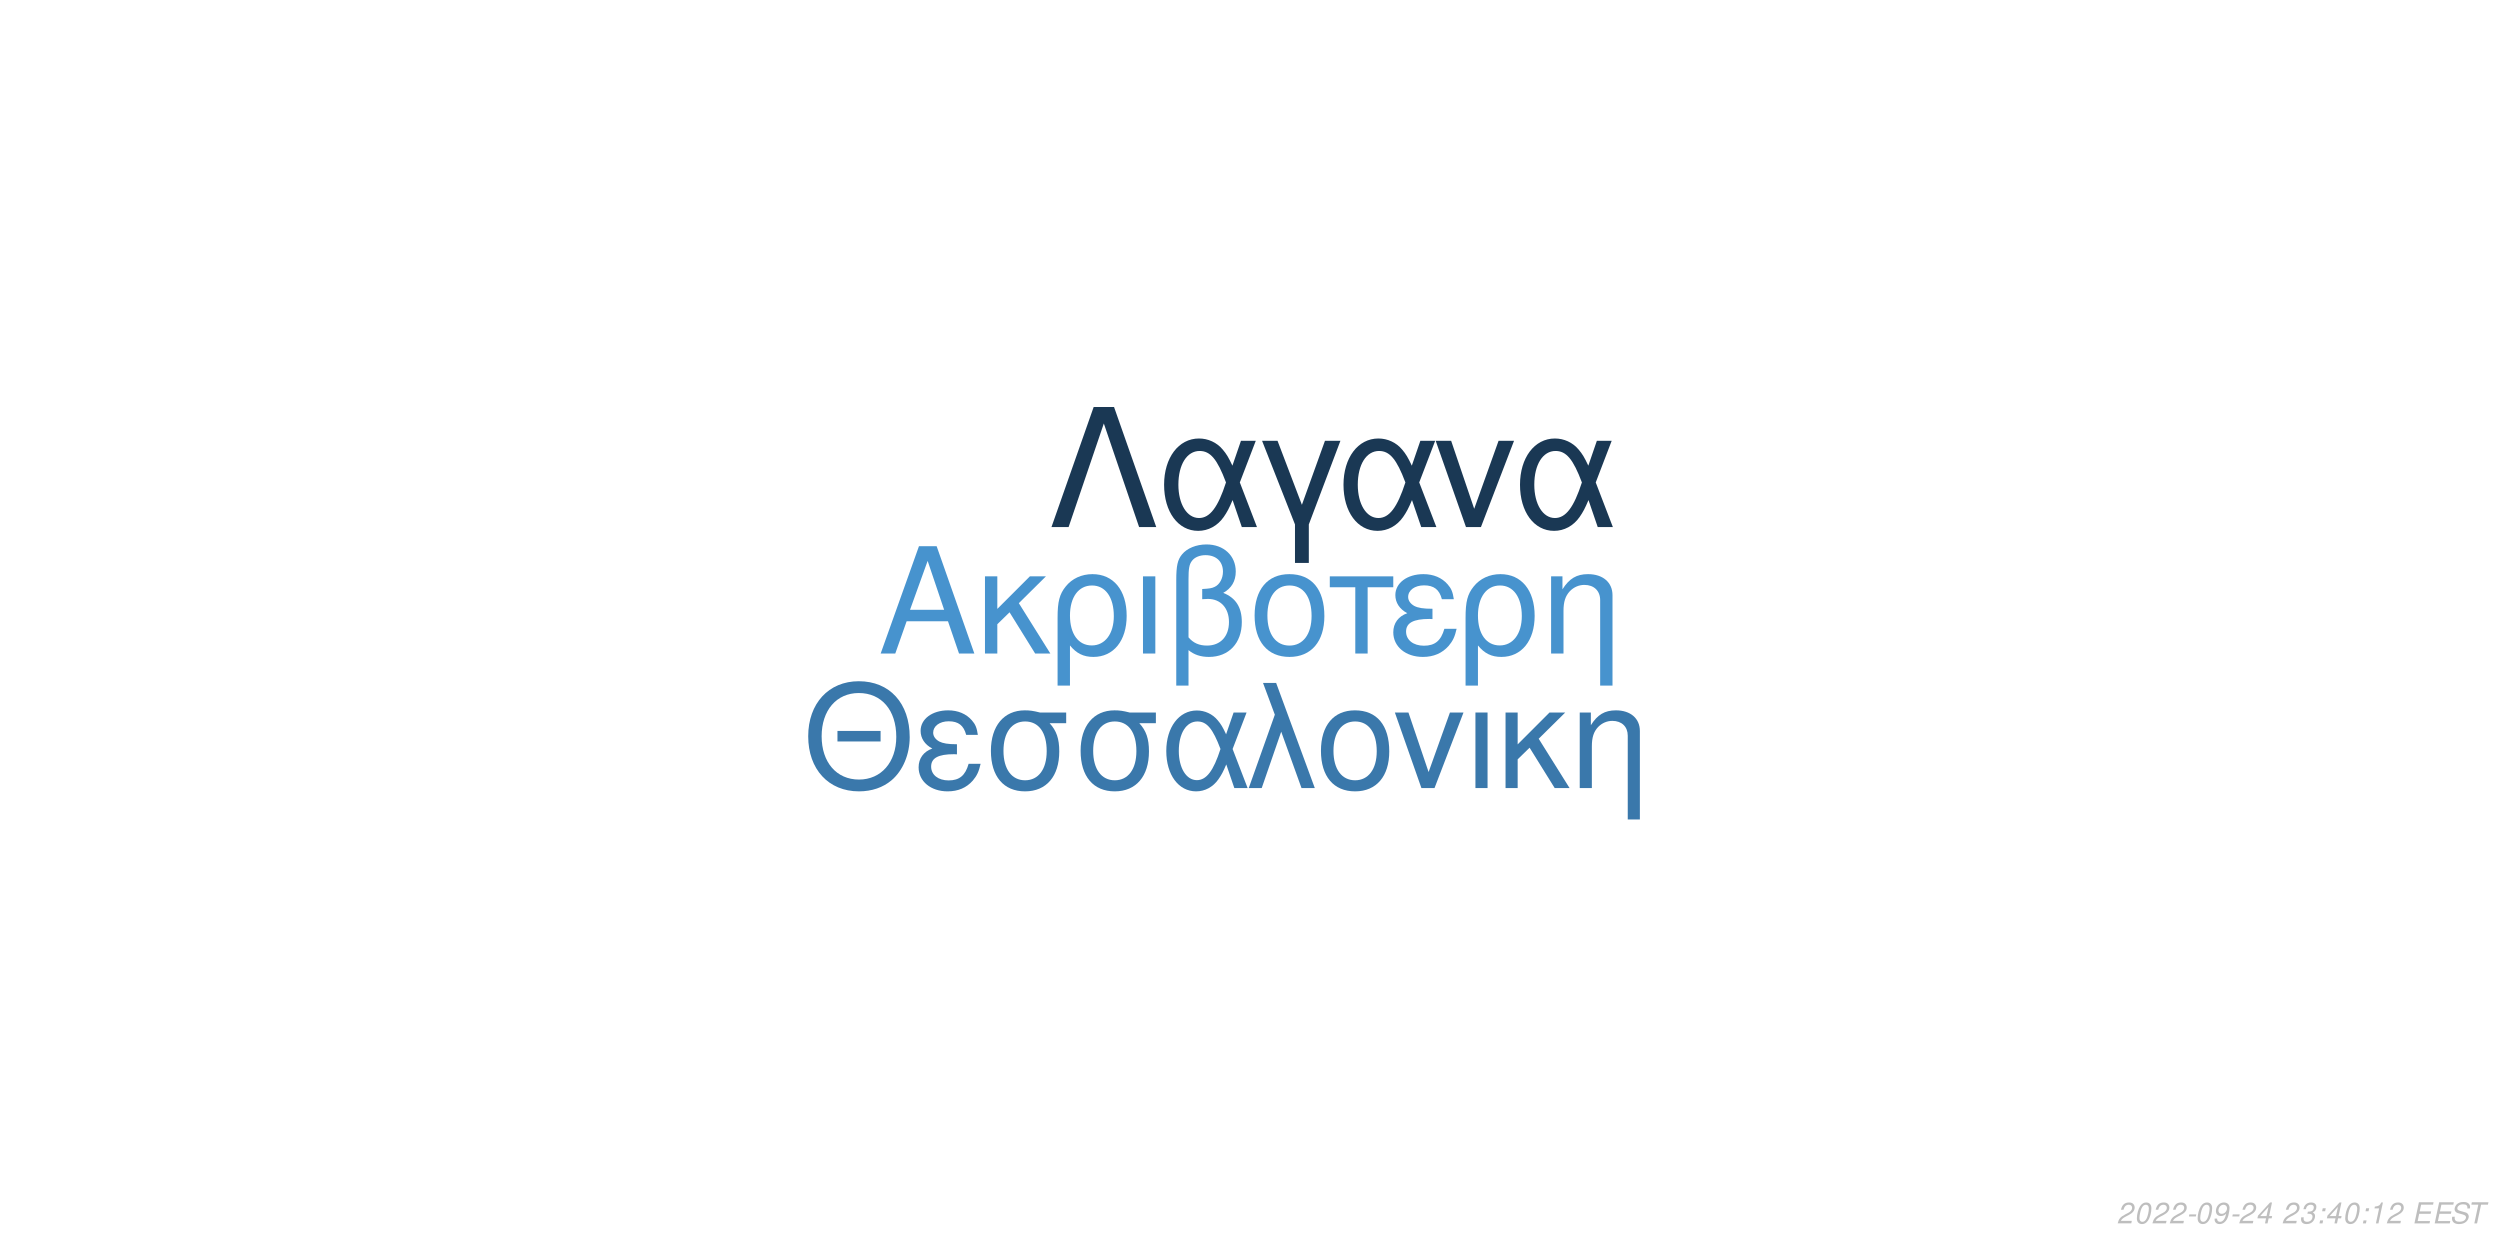
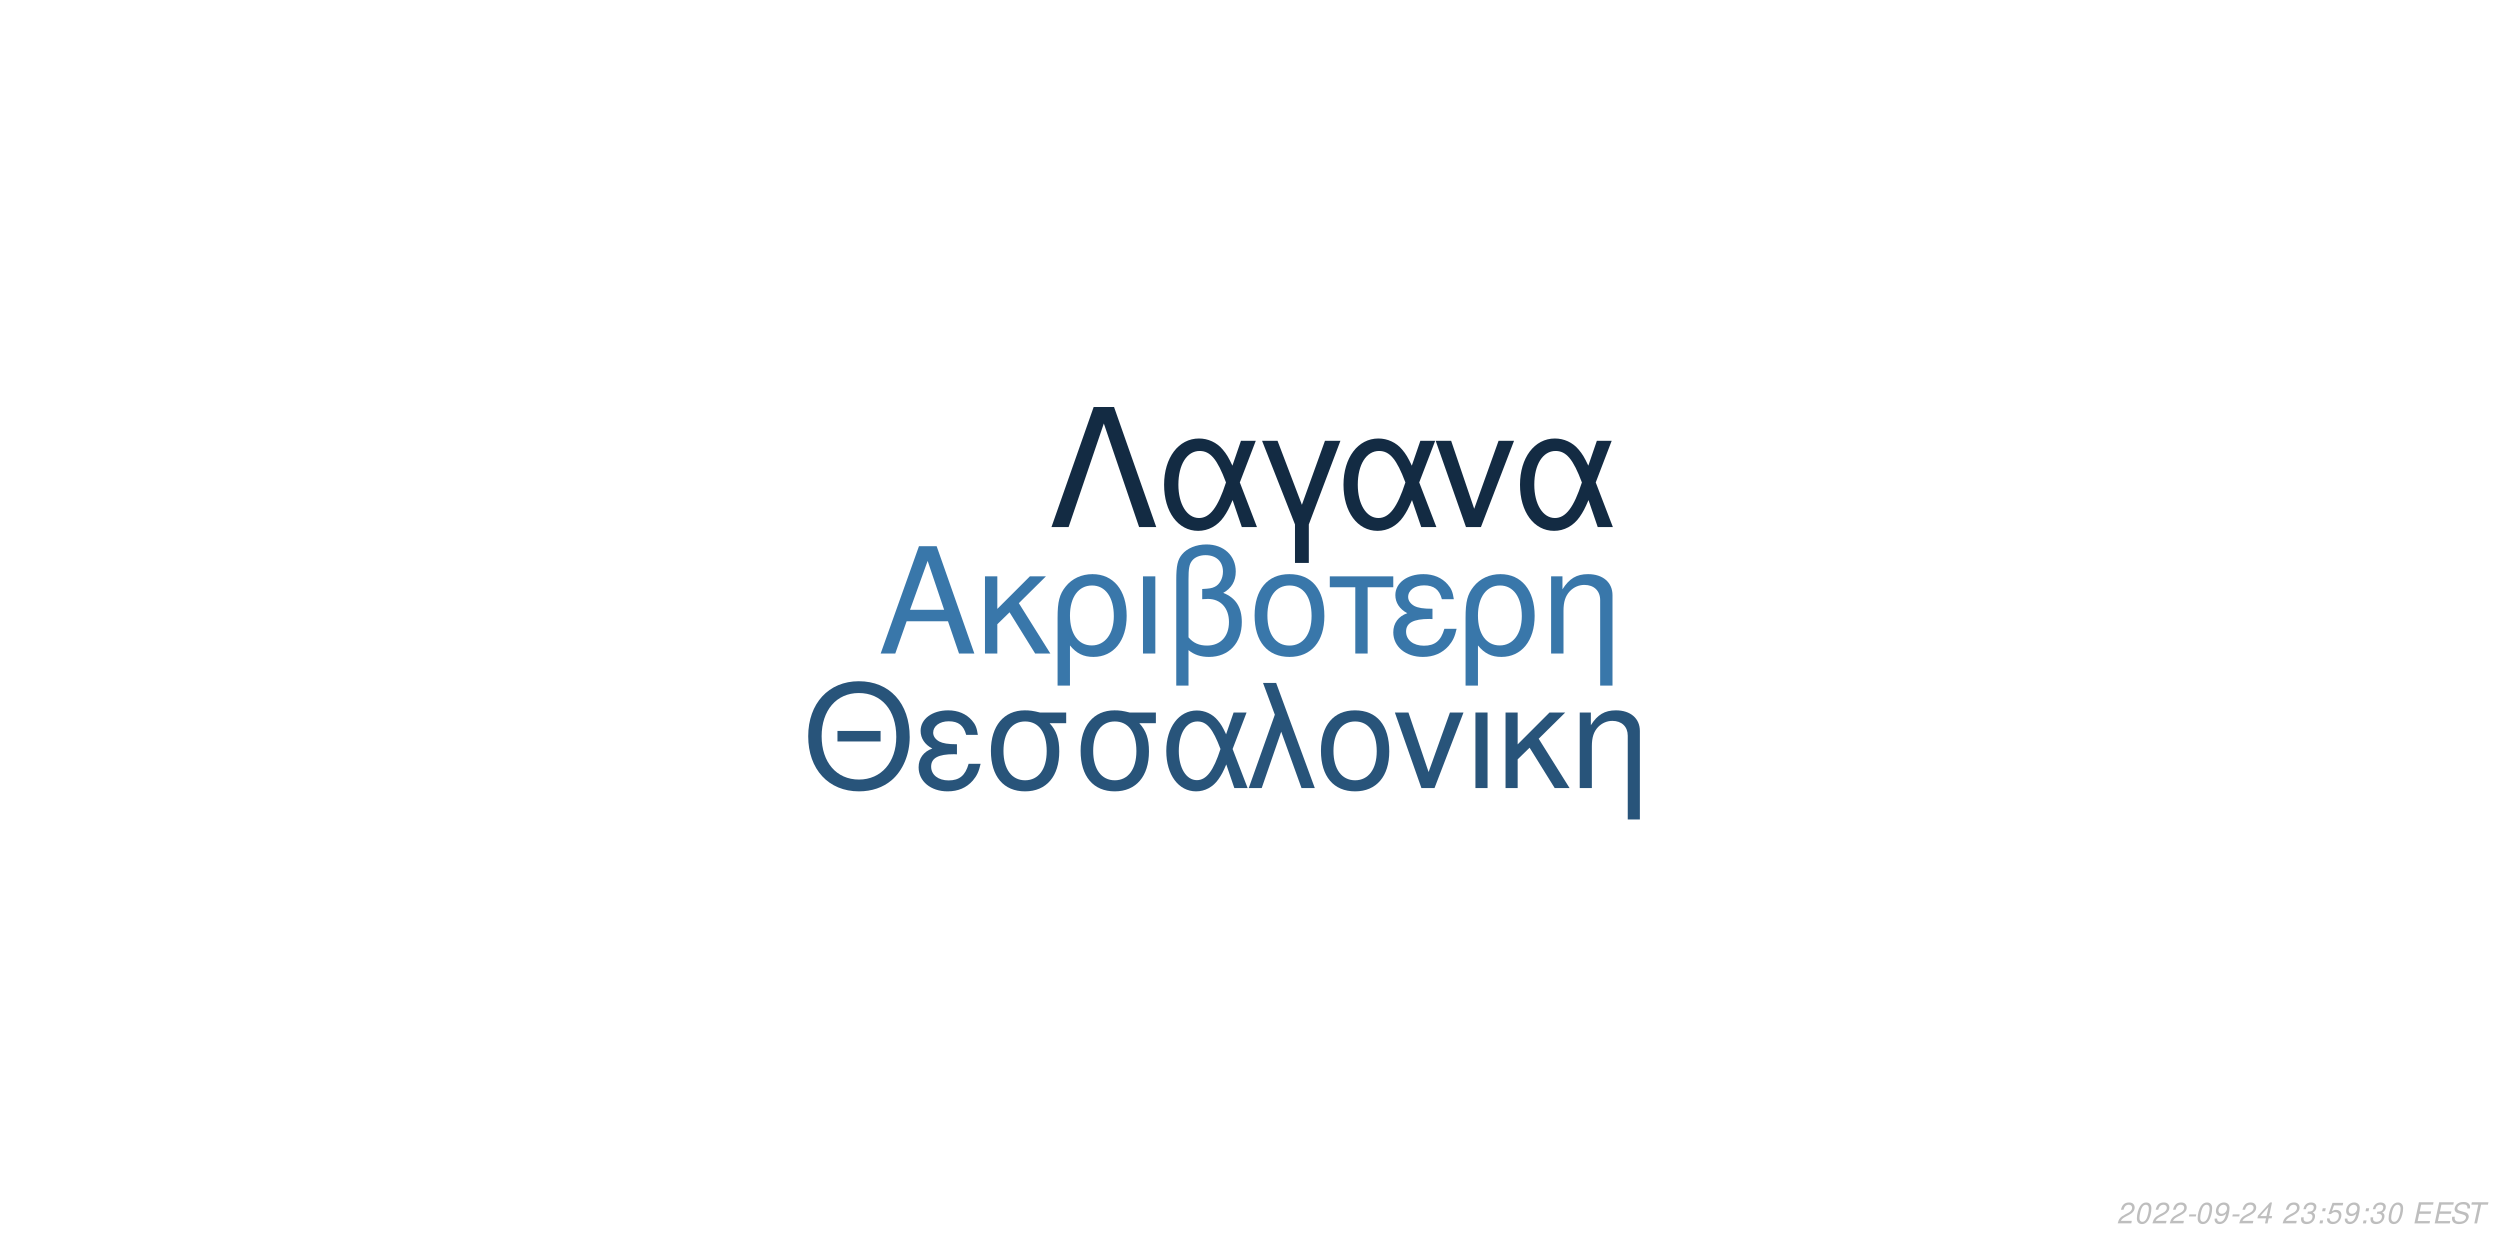
<svg xmlns="http://www.w3.org/2000/svg" xmlns:xlink="http://www.w3.org/1999/xlink" width="864pt" height="432pt" viewBox="0 0 864 432" version="1.1">
  <defs>
    <g>
      <symbol overflow="visible" id="glyph0-0">
        <path style="stroke:none;" d="" />
      </symbol>
      <symbol overflow="visible" id="glyph0-1">
        <path style="stroke:none;" d="M 24.125 -11.141 L 27.938 0 L 33.234 0 L 20.203 -37.094 L 14.094 -37.094 L 0.859 0 L 5.906 0 L 9.828 -11.141 Z M 22.797 -15.109 L 11 -15.109 L 17.094 -32.016 Z M 22.797 -15.109 " />
      </symbol>
      <symbol overflow="visible" id="glyph0-2">
        <path style="stroke:none;" d="M 7.172 -15.422 L 7.172 -26.672 L 2.906 -26.672 L 2.906 0 L 7.172 0 L 7.172 -10.125 L 11.406 -14.25 L 20.25 0 L 25.5 0 L 14.609 -17.406 L 23.969 -26.672 L 18.422 -26.672 Z M 7.172 -15.422 " />
      </symbol>
      <symbol overflow="visible" id="glyph0-3">
        <path style="stroke:none;" d="M 3 11.094 L 7.281 11.094 L 7.281 -2.797 C 9.516 -0.047 11.953 1.172 15.375 1.172 C 22.344 1.172 26.875 -4.422 26.875 -13.031 C 26.875 -21.891 22.297 -27.438 15.062 -27.438 C 11.297 -27.438 7.984 -25.906 5.797 -23.156 C 3.672 -20.516 3 -17.969 3 -12.359 Z M 14.906 -23.516 C 19.547 -23.516 22.438 -19.438 22.438 -12.922 C 22.438 -6.812 19.391 -2.797 14.812 -2.797 C 10.172 -2.797 7.281 -6.766 7.281 -13.125 C 7.281 -19.484 10.234 -23.516 14.906 -23.516 Z M 14.906 -23.516 " />
      </symbol>
      <symbol overflow="visible" id="glyph0-4">
        <path style="stroke:none;" d="M 3.516 0 L 7.781 0 L 7.781 -26.672 L 3.516 -26.672 Z M 3.516 0 " />
      </symbol>
      <symbol overflow="visible" id="glyph0-5">
        <path style="stroke:none;" d="M 4.016 11.094 L 8.25 11.094 L 8.25 -1.172 C 10.172 0.406 12.422 1.172 15.312 1.172 C 22.188 1.172 26.672 -3.609 26.672 -10.891 C 26.672 -15.984 24.578 -19.234 20.25 -20.969 C 23.109 -22.547 24.578 -25.031 24.578 -28.344 C 24.578 -33.844 20.406 -37.703 14.453 -37.703 C 10.938 -37.703 7.734 -36.391 6 -34.25 C 4.484 -32.422 4.016 -30.328 4.016 -25.391 Z M 8.25 -25.656 C 8.25 -29.359 8.5 -30.844 9.469 -32.062 C 10.375 -33.281 12.156 -34 14.094 -34 C 17.812 -34 20.156 -31.812 20.156 -28.297 C 20.156 -25.953 18.984 -23.812 17.297 -23.047 C 16.281 -22.547 15.469 -22.438 12.984 -22.297 L 12.984 -18.781 C 13.734 -18.828 14.344 -18.875 14.969 -18.875 C 19.344 -18.875 22.234 -15.719 22.234 -10.891 C 22.234 -5.906 19.281 -2.75 14.656 -2.75 C 11.953 -2.75 9.922 -3.609 8.25 -5.594 Z M 8.25 -25.656 " />
      </symbol>
      <symbol overflow="visible" id="glyph0-6">
        <path style="stroke:none;" d="M 14.094 -27.438 C 6.562 -27.438 2.094 -22.094 2.094 -13.125 C 2.094 -4.125 6.562 1.172 14.141 1.172 C 21.672 1.172 26.203 -4.172 26.203 -12.922 C 26.203 -22.188 21.828 -27.438 14.094 -27.438 Z M 14.141 -23.516 C 18.938 -23.516 21.781 -19.594 21.781 -12.984 C 21.781 -6.672 18.828 -2.75 14.141 -2.75 C 9.422 -2.75 6.516 -6.672 6.516 -13.125 C 6.516 -19.594 9.422 -23.516 14.141 -23.516 Z M 14.141 -23.516 " />
      </symbol>
      <symbol overflow="visible" id="glyph0-7">
        <path style="stroke:none;" d="M 7.891 0 L 12.156 0 L 12.156 -22.906 L 21.016 -22.906 L 21.016 -26.672 L -0.922 -26.672 L -0.922 -22.906 L 7.891 -22.906 Z M 7.891 0 " />
      </symbol>
      <symbol overflow="visible" id="glyph0-8">
        <path style="stroke:none;" d="M 14.562 -15.469 C 11.344 -15.469 9.562 -15.781 8.297 -16.438 C 6.922 -17.203 6.156 -18.328 6.156 -19.547 C 6.156 -21.891 8.453 -23.562 11.656 -23.562 C 15.062 -23.562 16.953 -22.094 17.812 -18.781 L 21.938 -18.781 C 21.578 -21.266 21.062 -22.5 19.797 -23.922 C 17.812 -26.203 14.906 -27.438 11.453 -27.438 C 5.797 -27.438 1.734 -24.375 1.734 -20.203 C 1.734 -17.609 3.156 -15.375 5.859 -13.938 C 2.797 -12.875 1.016 -10.484 1.016 -7.328 C 1.016 -2.391 5.297 1.172 11.25 1.172 C 14.969 1.172 17.906 -0.109 20.156 -2.641 C 21.578 -4.328 22.297 -5.797 22.906 -8.547 L 18.672 -8.547 C 17.5 -4.422 15.422 -2.703 11.609 -2.703 C 7.938 -2.703 5.438 -4.688 5.438 -7.578 C 5.438 -10.578 7.938 -11.953 13.484 -11.953 C 13.641 -11.953 14.094 -11.953 14.562 -11.906 Z M 14.562 -15.469 " />
      </symbol>
      <symbol overflow="visible" id="glyph0-9">
        <path style="stroke:none;" d="M 3.562 -26.672 L 3.562 0 L 7.844 0 L 7.844 -14.703 C 7.844 -17.906 8.5 -19.891 10.031 -21.531 C 11.406 -22.953 13.188 -23.719 15.062 -23.719 C 18.375 -23.719 20.516 -21.672 20.516 -18.469 L 20.516 11.094 L 24.781 11.094 L 24.781 -20.156 C 24.781 -24.578 21.469 -27.438 16.328 -27.438 C 12.359 -27.438 9.828 -25.906 7.484 -22.188 L 7.484 -26.672 Z M 3.562 -26.672 " />
      </symbol>
      <symbol overflow="visible" id="glyph1-0">
        <path style="stroke:none;" d="" />
      </symbol>
      <symbol overflow="visible" id="glyph1-1">
        <path style="stroke:none;" d="M 26.859 -19.734 L 11.953 -19.734 L 11.953 -16.094 L 26.859 -16.094 Z M 19.328 -36.922 C 8.922 -36.922 1.844 -29.25 1.844 -17.891 C 1.844 -6.484 8.875 1.141 19.391 1.141 C 23.812 1.141 27.703 -0.203 30.641 -2.688 C 34.578 -6.031 36.922 -11.656 36.922 -17.594 C 36.922 -29.297 30 -36.922 19.328 -36.922 Z M 19.328 -32.844 C 27.203 -32.844 32.281 -26.906 32.281 -17.688 C 32.281 -8.922 27.062 -2.938 19.391 -2.938 C 11.609 -2.938 6.484 -8.922 6.484 -17.891 C 6.484 -26.859 11.609 -32.844 19.328 -32.844 Z M 19.328 -32.844 " />
      </symbol>
      <symbol overflow="visible" id="glyph1-2">
        <path style="stroke:none;" d="M 14.25 -15.141 C 11.109 -15.141 9.375 -15.453 8.125 -16.094 C 6.781 -16.844 6.031 -17.938 6.031 -19.141 C 6.031 -21.422 8.266 -23.078 11.406 -23.078 C 14.75 -23.078 16.594 -21.625 17.438 -18.391 L 21.469 -18.391 C 21.125 -20.828 20.625 -22.031 19.391 -23.422 C 17.438 -25.656 14.594 -26.859 11.219 -26.859 C 5.688 -26.859 1.688 -23.875 1.688 -19.781 C 1.688 -17.234 3.094 -15.047 5.734 -13.656 C 2.734 -12.609 1 -10.266 1 -7.172 C 1 -2.344 5.188 1.141 11.016 1.141 C 14.656 1.141 17.547 -0.094 19.734 -2.594 C 21.125 -4.234 21.828 -5.688 22.422 -8.375 L 18.281 -8.375 C 17.141 -4.328 15.094 -2.641 11.359 -2.641 C 7.766 -2.641 5.328 -4.578 5.328 -7.422 C 5.328 -10.359 7.766 -11.703 13.203 -11.703 C 13.359 -11.703 13.797 -11.703 14.25 -11.656 Z M 14.25 -15.141 " />
      </symbol>
      <symbol overflow="visible" id="glyph1-3">
        <path style="stroke:none;" d="M 29 -26.109 L 19.938 -26.109 C 17.594 -26.703 16.438 -26.859 14.703 -26.859 C 7.469 -26.859 2.984 -21.469 2.984 -12.859 C 2.984 -4.031 7.375 1.141 14.797 1.141 C 22.172 1.141 26.609 -4.078 26.609 -12.656 C 26.609 -17.047 25.656 -19.828 23.266 -22.422 L 29 -22.422 Z M 14.797 -23.016 C 19.531 -23.016 22.266 -19.234 22.266 -12.75 C 22.266 -6.531 19.438 -2.688 14.797 -2.688 C 10.172 -2.688 7.328 -6.531 7.328 -12.859 C 7.328 -19.188 10.172 -23.016 14.797 -23.016 Z M 14.797 -23.016 " />
      </symbol>
      <symbol overflow="visible" id="glyph1-4">
        <path style="stroke:none;" d="M 29.344 -26.109 L 24.859 -26.109 L 22.266 -18.578 C 21.125 -21.031 20.484 -22.125 19.328 -23.469 C 17.547 -25.609 14.906 -26.812 12.156 -26.812 C 5.984 -26.812 1.594 -20.984 1.594 -12.812 C 1.594 -4.578 5.828 1.141 11.906 1.141 C 14.953 1.141 17.734 -0.344 19.625 -3.047 C 20.672 -4.531 21.281 -5.688 22.328 -8.172 L 25.109 0 L 29.703 0 L 24.516 -13.5 Z M 20.328 -13.5 C 17.891 -5.922 15.453 -2.734 12.156 -2.734 C 8.516 -2.734 5.922 -6.922 5.922 -12.812 C 5.922 -18.938 8.516 -23.016 12.359 -23.016 C 15.594 -23.016 17.688 -20.531 20.328 -13.5 Z M 20.328 -13.5 " />
      </symbol>
      <symbol overflow="visible" id="glyph1-5">
        <path style="stroke:none;" d="M 1.094 0 L 5.578 0 L 12.312 -19.484 L 19.328 0 L 23.922 0 L 10.562 -36.328 L 6.031 -36.328 L 10.109 -25.359 Z M 1.094 0 " />
      </symbol>
      <symbol overflow="visible" id="glyph1-6">
        <path style="stroke:none;" d="M 13.797 -26.859 C 6.422 -26.859 2.047 -21.625 2.047 -12.859 C 2.047 -4.031 6.422 1.141 13.859 1.141 C 21.234 1.141 25.656 -4.078 25.656 -12.656 C 25.656 -21.719 21.375 -26.859 13.797 -26.859 Z M 13.859 -23.016 C 18.531 -23.016 21.328 -19.188 21.328 -12.703 C 21.328 -6.531 18.438 -2.688 13.859 -2.688 C 9.219 -2.688 6.375 -6.531 6.375 -12.859 C 6.375 -19.188 9.219 -23.016 13.859 -23.016 Z M 13.859 -23.016 " />
      </symbol>
      <symbol overflow="visible" id="glyph1-7">
        <path style="stroke:none;" d="M 14.297 0 L 24.312 -26.109 L 19.625 -26.109 L 12.25 -5.531 L 5.281 -26.109 L 0.594 -26.109 L 9.766 0 Z M 14.297 0 " />
      </symbol>
      <symbol overflow="visible" id="glyph1-8">
        <path style="stroke:none;" d="M 3.438 0 L 7.625 0 L 7.625 -26.109 L 3.438 -26.109 Z M 3.438 0 " />
      </symbol>
      <symbol overflow="visible" id="glyph1-9">
        <path style="stroke:none;" d="M 7.031 -15.094 L 7.031 -26.109 L 2.844 -26.109 L 2.844 0 L 7.031 0 L 7.031 -9.922 L 11.156 -13.953 L 19.828 0 L 24.969 0 L 14.297 -17.047 L 23.469 -26.109 L 18.031 -26.109 Z M 7.031 -15.094 " />
      </symbol>
      <symbol overflow="visible" id="glyph1-10">
        <path style="stroke:none;" d="M 3.484 -26.109 L 3.484 0 L 7.672 0 L 7.672 -14.406 C 7.672 -17.547 8.328 -19.484 9.812 -21.078 C 11.156 -22.469 12.906 -23.219 14.75 -23.219 C 17.984 -23.219 20.078 -21.234 20.078 -18.094 L 20.078 10.859 L 24.266 10.859 L 24.266 -19.734 C 24.266 -24.062 21.031 -26.859 16 -26.859 C 12.109 -26.859 9.609 -25.359 7.328 -21.719 L 7.328 -26.109 Z M 3.484 -26.109 " />
      </symbol>
      <symbol overflow="visible" id="glyph2-0">
        <path style="stroke:none;" d="" />
      </symbol>
      <symbol overflow="visible" id="glyph2-1">
        <path style="stroke:none;" d="M 22.531 -41.484 L 15.484 -41.484 L 0.906 0 L 6.828 0 L 19 -35.797 L 31.188 0 L 37.109 0 Z M 22.531 -41.484 " />
      </symbol>
      <symbol overflow="visible" id="glyph2-2">
        <path style="stroke:none;" d="M 33.516 -29.812 L 28.391 -29.812 L 25.438 -21.219 C 24.125 -24.016 23.391 -25.266 22.078 -26.797 C 20.031 -29.25 17.016 -30.609 13.891 -30.609 C 6.828 -30.609 1.828 -23.953 1.828 -14.625 C 1.828 -5.234 6.656 1.312 13.594 1.312 C 17.078 1.312 20.266 -0.391 22.422 -3.469 C 23.609 -5.172 24.297 -6.484 25.5 -9.328 L 28.688 0 L 33.922 0 L 28 -15.422 Z M 23.219 -15.422 C 20.422 -6.766 17.641 -3.125 13.891 -3.125 C 9.734 -3.125 6.766 -7.906 6.766 -14.625 C 6.766 -21.625 9.734 -26.297 14.109 -26.297 C 17.812 -26.297 20.203 -23.453 23.219 -15.422 Z M 23.219 -15.422 " />
      </symbol>
      <symbol overflow="visible" id="glyph2-3">
        <path style="stroke:none;" d="M 12.062 12.406 L 16.844 12.406 L 16.844 -0.906 L 27.766 -29.812 L 22.422 -29.812 L 14.453 -7.688 L 6.031 -29.812 L 0.688 -29.812 L 12.062 -0.906 Z M 12.062 12.406 " />
      </symbol>
      <symbol overflow="visible" id="glyph2-4">
        <path style="stroke:none;" d="M 16.328 0 L 27.766 -29.812 L 22.422 -29.812 L 14 -6.312 L 6.031 -29.812 L 0.688 -29.812 L 11.156 0 Z M 16.328 0 " />
      </symbol>
      <symbol overflow="visible" id="glyph3-0">
        <path style="stroke:none;" d="" />
      </symbol>
      <symbol overflow="visible" id="glyph3-1">
        <path style="stroke:none;" d="M 5.234 -0.875 L 1.469 -0.875 C 1.641 -1.375 2.203 -1.891 3.109 -2.344 L 4.234 -2.938 C 5.562 -3.625 6.219 -4.469 6.219 -5.484 C 6.219 -5.938 6.062 -6.359 5.797 -6.656 C 5.469 -7.047 4.984 -7.234 4.312 -7.234 C 2.766 -7.234 1.891 -6.453 1.484 -4.734 L 2.375 -4.734 C 2.484 -5.188 2.609 -5.484 2.797 -5.75 C 3.094 -6.203 3.609 -6.453 4.188 -6.453 C 4.891 -6.453 5.344 -6.031 5.344 -5.375 C 5.344 -4.703 4.859 -4.094 4.016 -3.656 L 2.984 -3.125 C 1.234 -2.188 0.797 -1.656 0.344 -0.016 L 5.047 -0.016 Z M 5.234 -0.875 " />
      </symbol>
      <symbol overflow="visible" id="glyph3-2">
        <path style="stroke:none;" d="M 4.203 -7.234 C 3.375 -7.234 2.688 -6.812 2.125 -5.984 C 1.484 -5.047 0.984 -3.188 0.984 -1.734 C 0.984 -1.109 1.172 -0.562 1.484 -0.266 C 1.797 0.047 2.281 0.234 2.766 0.234 C 3.625 0.234 4.281 -0.156 4.859 -1.016 C 5.516 -1.953 6 -3.797 6 -5.266 C 6 -6.5 5.328 -7.234 4.203 -7.234 Z M 4.094 -6.453 C 4.734 -6.453 5.125 -5.984 5.125 -5.156 C 5.125 -4.203 4.781 -2.625 4.406 -1.812 C 3.984 -0.938 3.516 -0.547 2.875 -0.547 C 2.25 -0.547 1.875 -1.031 1.875 -1.828 C 1.875 -2.797 2.203 -4.344 2.594 -5.203 C 2.984 -6.047 3.453 -6.453 4.094 -6.453 Z M 4.094 -6.453 " />
      </symbol>
      <symbol overflow="visible" id="glyph3-3">
        <path style="stroke:none;" d="M 3.516 -3.125 L 1.125 -3.125 L 0.969 -2.406 L 3.359 -2.406 Z M 3.516 -3.125 " />
      </symbol>
      <symbol overflow="visible" id="glyph3-4">
        <path style="stroke:none;" d="M 0.844 -1.656 C 0.844 -1.547 0.844 -1.438 0.844 -1.375 C 0.844 -0.406 1.531 0.234 2.578 0.234 C 3.203 0.234 3.766 0.016 4.297 -0.438 C 4.938 -1 5.312 -1.656 5.594 -2.719 C 5.844 -3.672 6.016 -4.766 6.016 -5.375 C 6.016 -5.844 5.844 -6.328 5.547 -6.656 C 5.203 -7.031 4.703 -7.234 4.062 -7.234 C 2.516 -7.234 1.297 -5.938 1.297 -4.266 C 1.297 -3.203 1.984 -2.547 3.047 -2.547 C 3.484 -2.547 3.953 -2.672 4.281 -2.891 C 4.406 -2.984 4.547 -3.078 4.828 -3.344 C 4.438 -1.484 3.703 -0.547 2.703 -0.547 C 2.109 -0.547 1.719 -0.938 1.719 -1.547 L 1.719 -1.656 Z M 3.953 -6.453 C 4.625 -6.453 5.141 -5.953 5.141 -5.281 C 5.141 -4.188 4.312 -3.312 3.297 -3.312 C 2.594 -3.312 2.172 -3.734 2.172 -4.453 C 2.172 -5.562 2.984 -6.453 3.953 -6.453 Z M 3.953 -6.453 " />
      </symbol>
      <symbol overflow="visible" id="glyph3-5">
        <path style="stroke:none;" d="M 3.625 -1.75 L 3.266 0 L 4.141 0 L 4.516 -1.75 L 5.562 -1.75 L 5.734 -2.531 L 4.688 -2.531 L 5.688 -7.234 L 5.016 -7.234 L 0.844 -2.672 L 0.641 -1.75 Z M 3.797 -2.531 L 1.594 -2.531 L 4.469 -5.703 Z M 3.797 -2.531 " />
      </symbol>
      <symbol overflow="visible" id="glyph3-6">
        <path style="stroke:none;" d="" />
      </symbol>
      <symbol overflow="visible" id="glyph3-7">
        <path style="stroke:none;" d="M 2.922 -3.312 C 3.125 -3.344 3.234 -3.344 3.375 -3.344 C 4.203 -3.344 4.688 -3 4.688 -2.406 C 4.688 -1.312 3.906 -0.547 2.781 -0.547 C 2.047 -0.547 1.594 -0.938 1.594 -1.562 C 1.594 -1.719 1.609 -1.844 1.656 -2.094 L 0.766 -2.094 C 0.734 -1.797 0.719 -1.641 0.719 -1.469 C 0.719 -0.375 1.406 0.234 2.641 0.234 C 3.547 0.234 4.297 -0.078 4.812 -0.656 C 5.266 -1.156 5.562 -1.875 5.562 -2.547 C 5.562 -3.125 5.344 -3.453 4.797 -3.734 C 5.641 -4.234 6.016 -4.844 6.016 -5.734 C 6.016 -6.656 5.312 -7.234 4.203 -7.234 C 3.375 -7.234 2.672 -6.938 2.188 -6.375 C 1.891 -6.031 1.703 -5.641 1.516 -4.906 L 2.391 -4.906 C 2.5 -5.359 2.594 -5.594 2.734 -5.812 C 3.047 -6.234 3.516 -6.453 4.078 -6.453 C 4.734 -6.453 5.141 -6.125 5.141 -5.578 C 5.141 -5.188 5.016 -4.797 4.797 -4.547 C 4.516 -4.234 4 -4.062 3.266 -4.062 L 3.078 -4.062 Z M 2.922 -3.312 " />
      </symbol>
      <symbol overflow="visible" id="glyph3-8">
        <path style="stroke:none;" d="M 2.359 -1.031 L 1.312 -1.031 L 1.094 0 L 2.141 0 Z M 3.266 -5.234 L 2.219 -5.234 L 2 -4.203 L 3.047 -4.203 Z M 3.266 -5.234 " />
      </symbol>
      <symbol overflow="visible" id="glyph3-9">
-         <path style="stroke:none;" d="M 3.703 -5.188 L 2.594 0 L 3.469 0 L 5.016 -7.234 L 4.438 -7.234 C 3.906 -6.156 3.688 -6.016 2.234 -5.812 L 2.109 -5.188 Z M 3.703 -5.188 " />
+         <path style="stroke:none;" d="M 6.297 -7.094 L 2.594 -7.094 L 1.234 -3.234 L 2.047 -3.234 C 2.656 -3.766 2.938 -3.906 3.531 -3.906 C 4.328 -3.906 4.797 -3.453 4.797 -2.688 C 4.797 -1.438 3.969 -0.547 2.828 -0.547 C 2.031 -0.547 1.609 -0.938 1.578 -1.734 L 0.703 -1.734 L 0.703 -1.516 C 0.703 -0.938 0.844 -0.547 1.188 -0.266 C 1.562 0.062 2.078 0.234 2.703 0.234 C 3.656 0.234 4.391 -0.156 4.984 -0.922 C 5.422 -1.5 5.672 -2.234 5.672 -2.953 C 5.672 -4 4.938 -4.672 3.812 -4.672 C 3.328 -4.672 2.906 -4.547 2.406 -4.234 L 3.109 -6.219 L 6.109 -6.219 Z M 6.297 -7.094 " />
      </symbol>
      <symbol overflow="visible" id="glyph3-10">
        <path style="stroke:none;" d="M 2.547 -3.312 L 6.5 -3.312 L 6.688 -4.141 L 2.719 -4.141 L 3.219 -6.469 L 7.344 -6.469 L 7.516 -7.297 L 2.453 -7.297 L 0.906 0 L 6.125 0 L 6.297 -0.812 L 2.016 -0.812 Z M 2.547 -3.312 " />
      </symbol>
      <symbol overflow="visible" id="glyph3-11">
        <path style="stroke:none;" d="M 7.062 -5.156 C 7.125 -5.438 7.141 -5.562 7.141 -5.703 C 7.141 -6.156 6.938 -6.594 6.594 -6.891 C 6.188 -7.25 5.656 -7.406 4.875 -7.406 C 3.844 -7.406 3.047 -7.125 2.5 -6.562 C 2.094 -6.141 1.781 -5.438 1.781 -4.922 C 1.781 -4.297 2.219 -3.766 2.891 -3.562 L 4.594 -3.094 C 5.406 -2.859 5.734 -2.578 5.734 -2.094 C 5.734 -1.781 5.547 -1.406 5.266 -1.141 C 4.844 -0.766 4.266 -0.578 3.453 -0.578 C 2.328 -0.578 1.812 -0.984 1.812 -1.906 C 1.812 -2.047 1.812 -2.125 1.844 -2.312 L 0.984 -2.312 C 0.906 -2.062 0.891 -1.906 0.891 -1.688 C 0.891 -0.484 1.797 0.234 3.297 0.234 C 4.359 0.234 5.234 -0.062 5.812 -0.609 C 6.344 -1.078 6.688 -1.797 6.688 -2.375 C 6.688 -2.641 6.609 -2.906 6.453 -3.156 C 6.234 -3.5 5.938 -3.703 5.469 -3.828 L 3.75 -4.312 C 2.984 -4.547 2.734 -4.734 2.734 -5.188 C 2.734 -5.547 2.875 -5.844 3.188 -6.109 C 3.547 -6.438 4.031 -6.594 4.703 -6.594 C 5.266 -6.594 5.688 -6.484 5.906 -6.297 C 6.094 -6.125 6.219 -5.797 6.219 -5.516 C 6.219 -5.422 6.203 -5.344 6.188 -5.156 Z M 7.062 -5.156 " />
      </symbol>
      <symbol overflow="visible" id="glyph3-12">
        <path style="stroke:none;" d="M 4.938 -6.469 L 7.312 -6.469 L 7.484 -7.297 L 1.75 -7.297 L 1.578 -6.469 L 3.984 -6.469 L 2.609 0 L 3.547 0 Z M 4.938 -6.469 " />
      </symbol>
    </g>
  </defs>
  <g id="surface1">
    <rect x="0" y="0" width="864" height="432" style="fill:rgb(100%,100%,100%);fill-opacity:1;stroke:none;" />
-     <g style="fill:rgb(27.843%,57.647%,80.784%);fill-opacity:1;">
+     <g style="fill:rgb(22.353%,46.667%,66.667%);fill-opacity:1;">
      <use xlink:href="#glyph0-1" x="303.5" y="225.861" />
      <use xlink:href="#glyph0-2" x="337.5" y="225.861" />
      <use xlink:href="#glyph0-3" x="362.5" y="225.861" />
      <use xlink:href="#glyph0-4" x="391.5" y="225.861" />
      <use xlink:href="#glyph0-5" x="402.5" y="225.861" />
      <use xlink:href="#glyph0-6" x="431.5" y="225.861" />
      <use xlink:href="#glyph0-7" x="460.5" y="225.861" />
      <use xlink:href="#glyph0-8" x="480.5" y="225.861" />
      <use xlink:href="#glyph0-3" x="503.5" y="225.861" />
      <use xlink:href="#glyph0-9" x="532.5" y="225.861" />
    </g>
-     <g style="fill:rgb(22.745%,47.059%,67.059%);fill-opacity:1;">
+     <g style="fill:rgb(15.686%,32.941%,47.843%);fill-opacity:1;">
      <use xlink:href="#glyph1-1" x="277.473" y="272.354" />
      <use xlink:href="#glyph1-2" x="316.473" y="272.354" />
      <use xlink:href="#glyph1-3" x="339.473" y="272.354" />
      <use xlink:href="#glyph1-3" x="370.473" y="272.354" />
      <use xlink:href="#glyph1-4" x="401.473" y="272.354" />
      <use xlink:href="#glyph1-5" x="430.473" y="272.354" />
      <use xlink:href="#glyph1-6" x="454.473" y="272.354" />
      <use xlink:href="#glyph1-7" x="481.473" y="272.354" />
      <use xlink:href="#glyph1-8" x="506.473" y="272.354" />
      <use xlink:href="#glyph1-9" x="517.473" y="272.354" />
      <use xlink:href="#glyph1-10" x="542.473" y="272.354" />
    </g>
-     <g style="fill:rgb(10.196%,21.961%,32.941%);fill-opacity:1;">
+     <g style="fill:rgb(7.451%,16.863%,26.275%);fill-opacity:1;">
      <use xlink:href="#glyph2-1" x="362.484" y="182.152" />
      <use xlink:href="#glyph2-2" x="400.484" y="182.152" />
      <use xlink:href="#glyph2-3" x="435.484" y="182.152" />
      <use xlink:href="#glyph2-2" x="462.484" y="182.152" />
      <use xlink:href="#glyph2-4" x="495.484" y="182.152" />
      <use xlink:href="#glyph2-2" x="523.484" y="182.152" />
    </g>
    <g style="fill:rgb(74.51%,74.51%,74.51%);fill-opacity:1;">
      <use xlink:href="#glyph3-1" x="731.52" y="422.81" />
      <use xlink:href="#glyph3-2" x="737.52" y="422.81" />
      <use xlink:href="#glyph3-1" x="743.52" y="422.81" />
      <use xlink:href="#glyph3-1" x="749.52" y="422.81" />
      <use xlink:href="#glyph3-3" x="755.52" y="422.81" />
      <use xlink:href="#glyph3-2" x="758.52" y="422.81" />
      <use xlink:href="#glyph3-4" x="764.52" y="422.81" />
      <use xlink:href="#glyph3-3" x="770.52" y="422.81" />
      <use xlink:href="#glyph3-1" x="773.52" y="422.81" />
      <use xlink:href="#glyph3-5" x="779.52" y="422.81" />
      <use xlink:href="#glyph3-6" x="785.52" y="422.81" />
      <use xlink:href="#glyph3-1" x="788.52" y="422.81" />
      <use xlink:href="#glyph3-7" x="794.52" y="422.81" />
      <use xlink:href="#glyph3-8" x="800.52" y="422.81" />
-       <use xlink:href="#glyph3-5" x="803.52" y="422.81" />
-       <use xlink:href="#glyph3-2" x="809.52" y="422.81" />
+       <use xlink:href="#glyph3-9" x="803.52" y="422.81" />
+       <use xlink:href="#glyph3-4" x="809.52" y="422.81" />
      <use xlink:href="#glyph3-8" x="815.52" y="422.81" />
-       <use xlink:href="#glyph3-9" x="818.52" y="422.81" />
-       <use xlink:href="#glyph3-1" x="824.52" y="422.81" />
+       <use xlink:href="#glyph3-7" x="818.52" y="422.81" />
+       <use xlink:href="#glyph3-2" x="824.52" y="422.81" />
      <use xlink:href="#glyph3-6" x="830.52" y="422.81" />
      <use xlink:href="#glyph3-10" x="833.52" y="422.81" />
      <use xlink:href="#glyph3-10" x="840.52" y="422.81" />
      <use xlink:href="#glyph3-11" x="846.52" y="422.81" />
      <use xlink:href="#glyph3-12" x="852.52" y="422.81" />
    </g>
  </g>
</svg>
